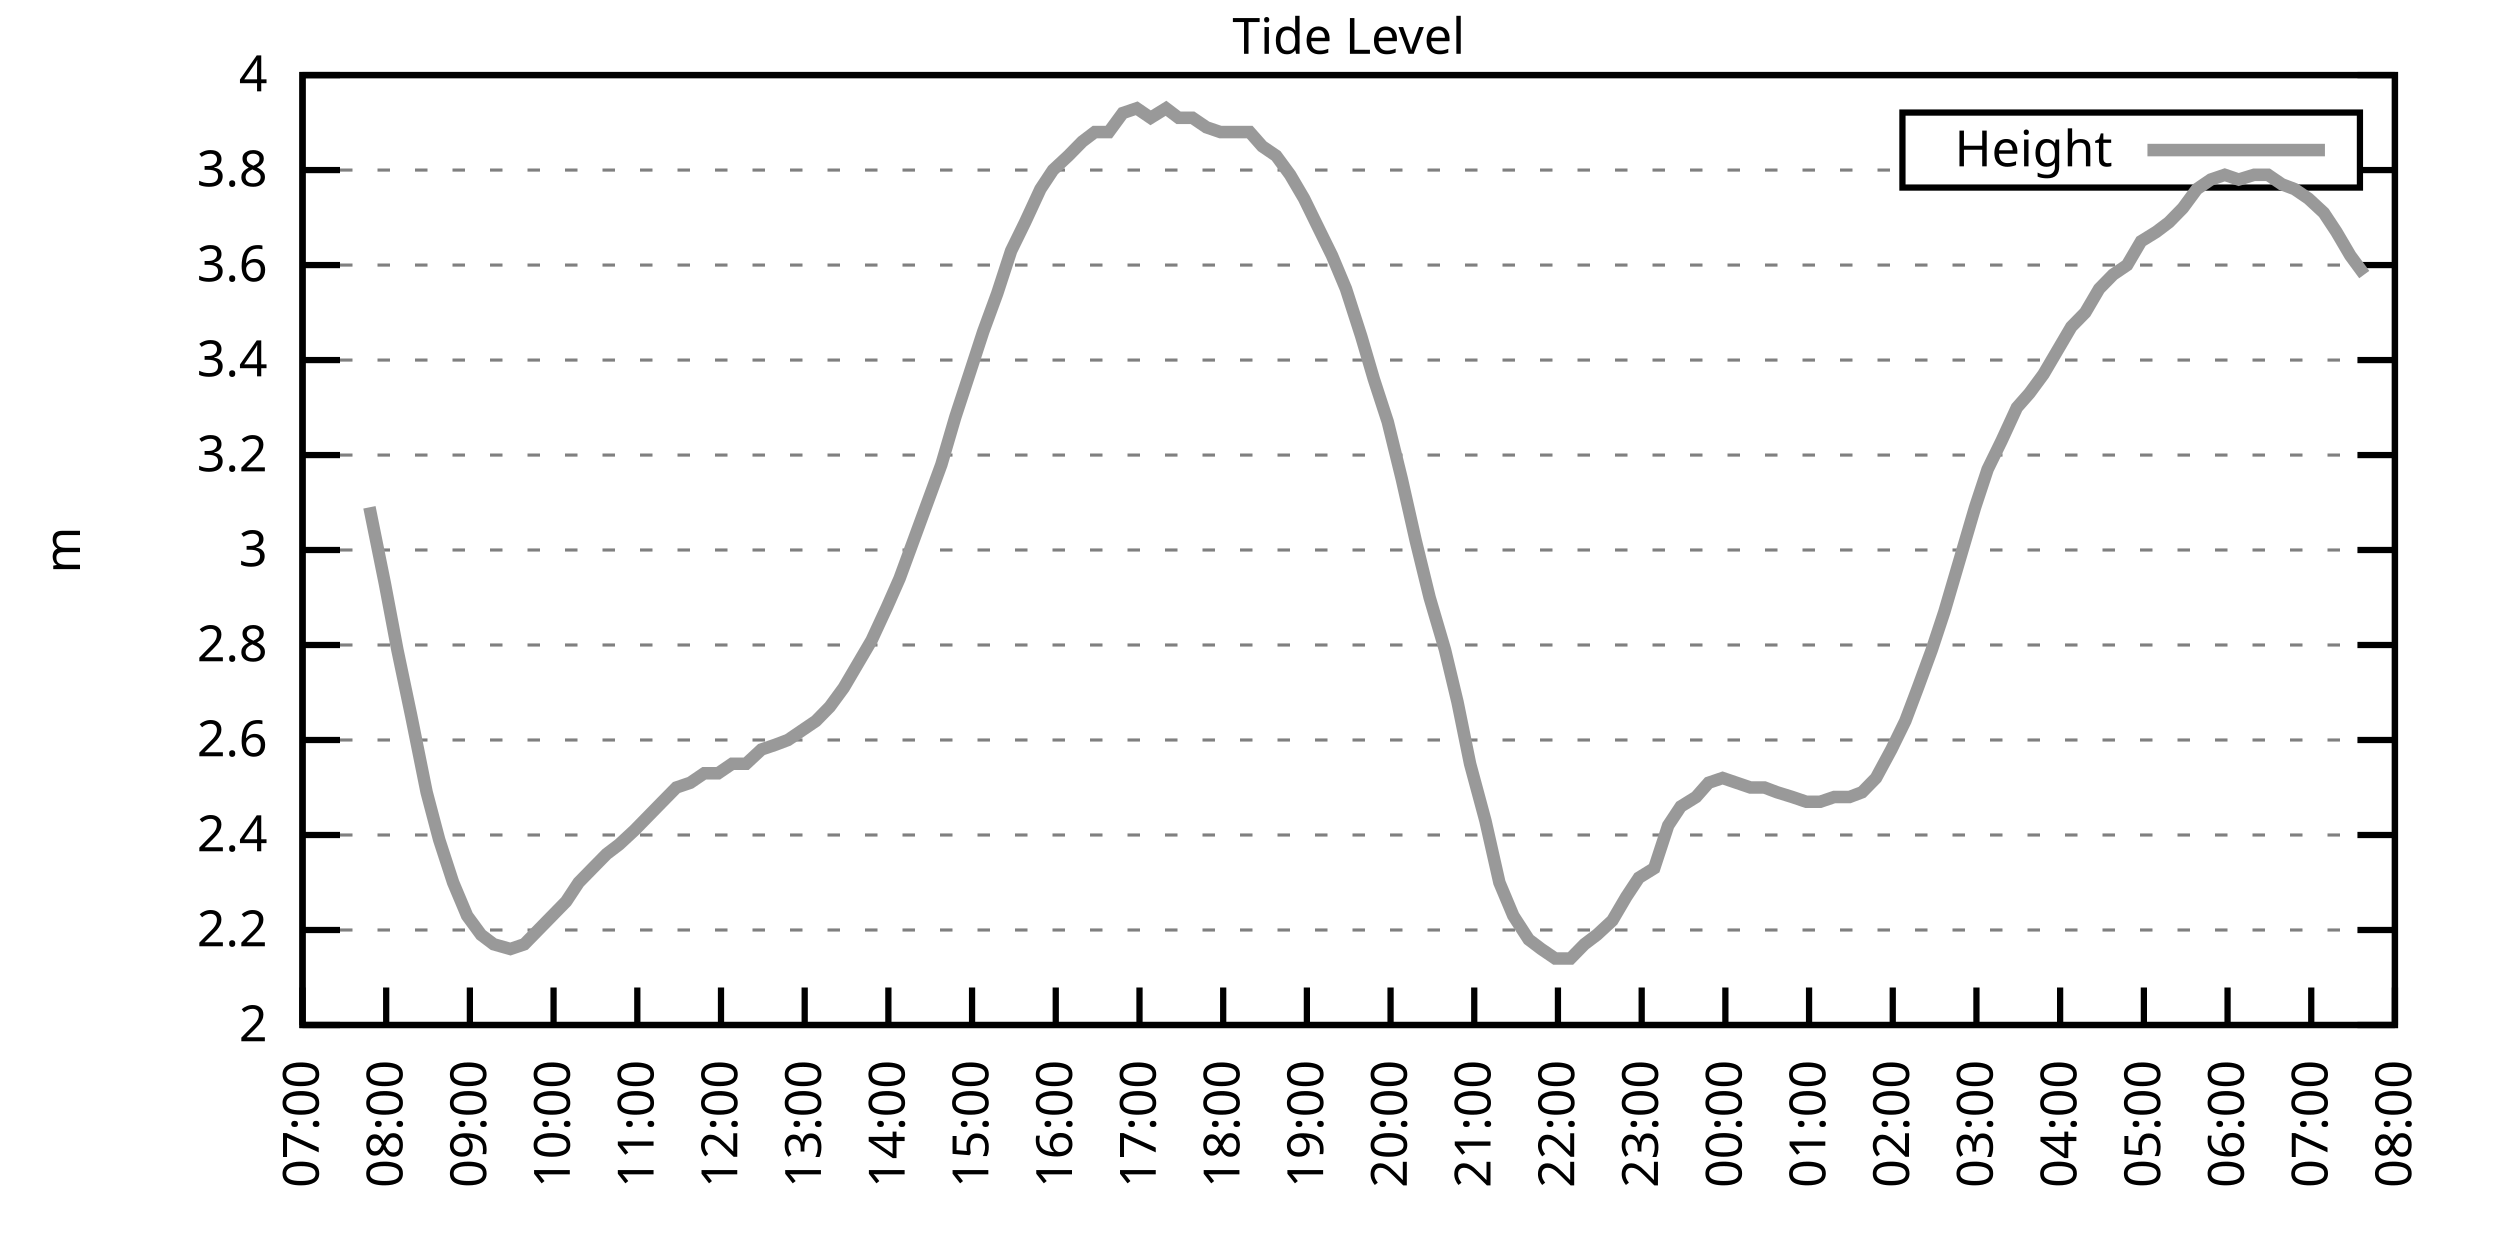
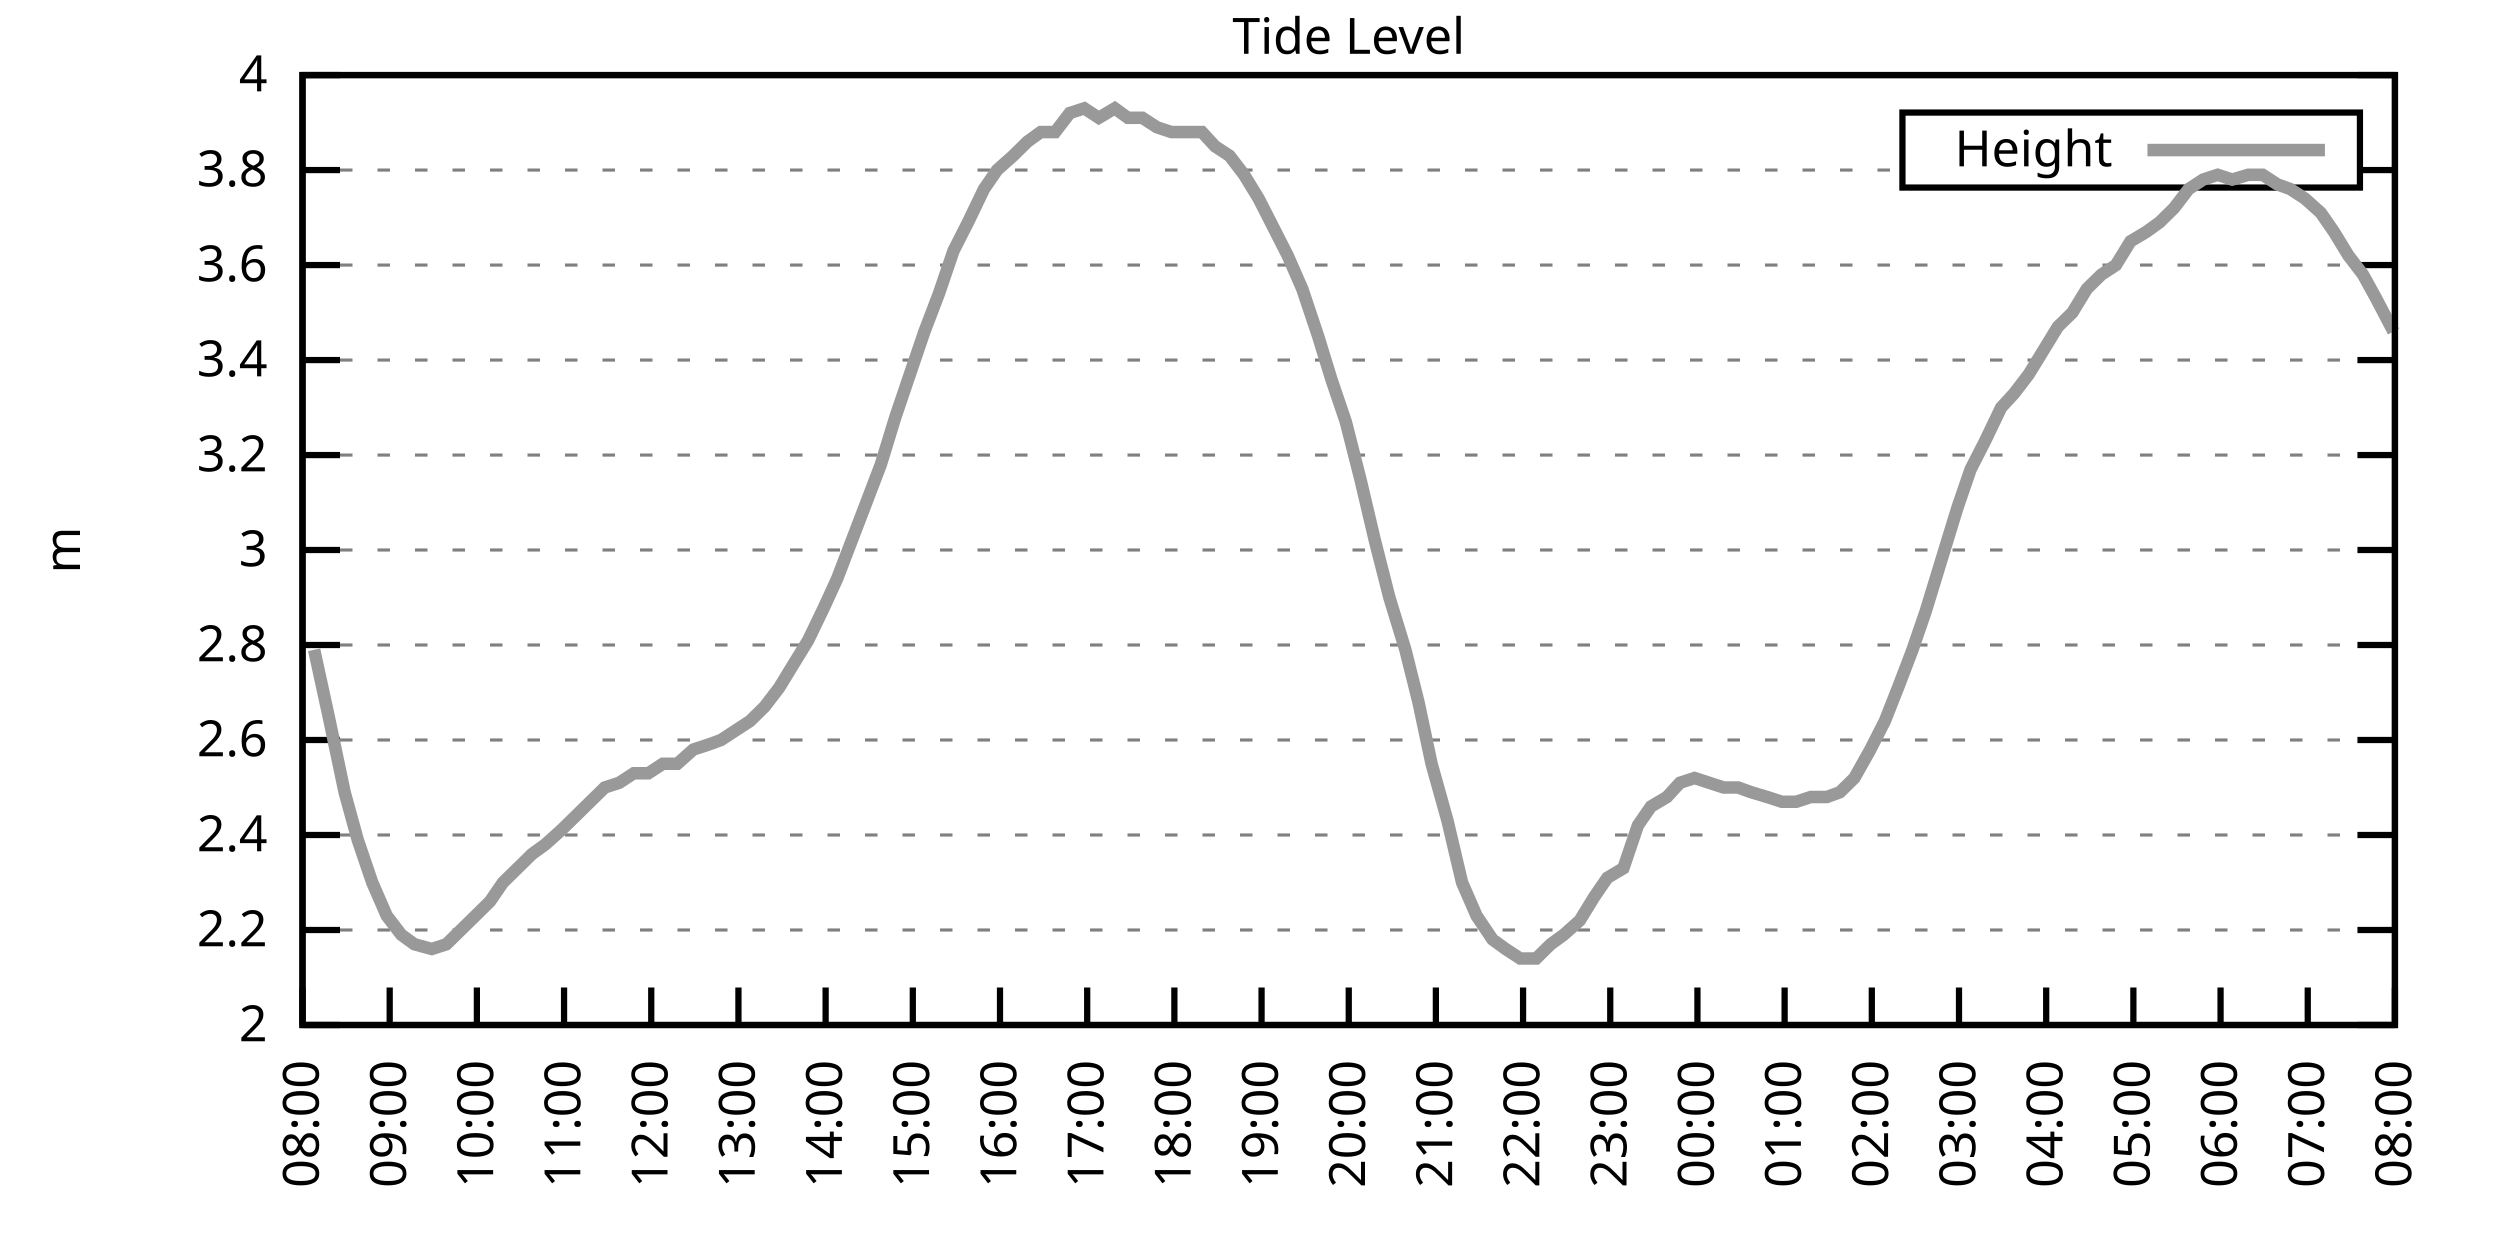
<svg xmlns="http://www.w3.org/2000/svg" xmlns:xlink="http://www.w3.org/1999/xlink" width="400" height="200" viewBox="0 0 400 200">
  <g id="gnuplot_canvas">
    <rect x="0" y="0" width="400" height="200" fill="none" />
    <defs>
      <circle id="gpDot" r="0.5" stroke-width="0.5" stroke="currentColor" />
      <path id="gpPt0" stroke-width="0.333" stroke="currentColor" d="M-1,0 h2 M0,-1 v2" />
      <path id="gpPt1" stroke-width="0.333" stroke="currentColor" d="M-1,-1 L1,1 M1,-1 L-1,1" />
      <path id="gpPt2" stroke-width="0.333" stroke="currentColor" d="M-1,0 L1,0 M0,-1 L0,1 M-1,-1 L1,1 M-1,1 L1,-1" />
      <rect id="gpPt3" stroke-width="0.333" stroke="currentColor" x="-1" y="-1" width="2" height="2" />
      <rect id="gpPt4" stroke-width="0.333" stroke="currentColor" fill="currentColor" x="-1" y="-1" width="2" height="2" />
      <circle id="gpPt5" stroke-width="0.333" stroke="currentColor" cx="0" cy="0" r="1" />
      <use xlink:href="#gpPt5" id="gpPt6" fill="currentColor" stroke="none" />
      <path id="gpPt7" stroke-width="0.333" stroke="currentColor" d="M0,-1.33 L-1.33,0.67 L1.33,0.67 z" />
      <use xlink:href="#gpPt7" id="gpPt8" fill="currentColor" stroke="none" />
      <use xlink:href="#gpPt7" id="gpPt9" stroke="currentColor" transform="rotate(180)" />
      <use xlink:href="#gpPt9" id="gpPt10" fill="currentColor" stroke="none" />
      <use xlink:href="#gpPt3" id="gpPt11" stroke="currentColor" transform="rotate(45)" />
      <use xlink:href="#gpPt11" id="gpPt12" fill="currentColor" stroke="none" />
      <path id="gpPt13" stroke-width="0.333" stroke="currentColor" d="M0,1.330 L1.265,0.411 L0.782,-1.067 L-0.782,-1.076 L-1.265,0.411 z" />
      <use xlink:href="#gpPt13" id="gpPt14" fill="currentColor" stroke="none" />
      <filter id="textbox" filterUnits="objectBoundingBox" x="0" y="0" height="1" width="1">
        <feFlood flood-color="white" flood-opacity="1" result="bgnd" />
        <feComposite in="SourceGraphic" in2="bgnd" operator="atop" />
      </filter>
      <filter id="greybox" filterUnits="objectBoundingBox" x="0" y="0" height="1" width="1">
        <feFlood flood-color="lightgrey" flood-opacity="1" result="grey" />
        <feComposite in="SourceGraphic" in2="grey" operator="atop" />
      </filter>
    </defs>
    <g fill="none" color="white" stroke="currentColor" stroke-width="1.00" stroke-linecap="butt" stroke-linejoin="miter">
</g>
    <g fill="none" color="black" stroke="currentColor" stroke-width="1.00" stroke-linecap="butt" stroke-linejoin="miter">
      <g stroke="none" shape-rendering="crispEdges">
        <polygon fill="rgb(255, 255, 255)" points="48.40,164.00 383.18,164.00 383.18,12.02 48.40,12.02 " />
      </g>
    </g>
    <g fill="none" color="black" stroke="currentColor" stroke-width="1.00" stroke-linecap="butt" stroke-linejoin="miter">
</g>
    <g fill="none" color="black" stroke="black" stroke-width="0.50" stroke-linecap="butt" stroke-linejoin="miter">
</g>
    <g fill="none" color="gray" stroke="currentColor" stroke-width="0.50" stroke-linecap="butt" stroke-linejoin="miter">
      <path stroke="gray" stroke-dasharray="2,4" class="gridline" d="M48.40,164.00 L383.19,164.00  " />
    </g>
    <g fill="none" color="gray" stroke="gray" stroke-width="1.00" stroke-linecap="butt" stroke-linejoin="miter">
</g>
    <g fill="none" color="black" stroke="currentColor" stroke-width="1.00" stroke-linecap="butt" stroke-linejoin="miter">
      <path stroke="black" d="M48.40,164.00 L54.40,164.00 M383.19,164.00 L377.19,164.00  " />
      <g transform="translate(42.80,166.60)" stroke="none" fill="black" font-family="Sans" font-size="8.00" text-anchor="end">
        <text>
          <tspan font-family="Sans"> 2</tspan>
        </text>
      </g>
    </g>
    <g fill="none" color="black" stroke="currentColor" stroke-width="1.00" stroke-linecap="butt" stroke-linejoin="miter">
</g>
    <g fill="none" color="black" stroke="black" stroke-width="0.50" stroke-linecap="butt" stroke-linejoin="miter">
</g>
    <g fill="none" color="gray" stroke="currentColor" stroke-width="0.50" stroke-linecap="butt" stroke-linejoin="miter">
      <path stroke="gray" stroke-dasharray="2,4" class="gridline" d="M48.40,148.80 L383.19,148.80  " />
    </g>
    <g fill="none" color="gray" stroke="gray" stroke-width="1.00" stroke-linecap="butt" stroke-linejoin="miter">
</g>
    <g fill="none" color="black" stroke="currentColor" stroke-width="1.00" stroke-linecap="butt" stroke-linejoin="miter">
      <path stroke="black" d="M48.40,148.80 L54.40,148.80 M383.19,148.80 L377.19,148.80  " />
      <g transform="translate(42.80,151.40)" stroke="none" fill="black" font-family="Sans" font-size="8.00" text-anchor="end">
        <text>
          <tspan font-family="Sans"> 2.2</tspan>
        </text>
      </g>
    </g>
    <g fill="none" color="black" stroke="currentColor" stroke-width="1.00" stroke-linecap="butt" stroke-linejoin="miter">
</g>
    <g fill="none" color="black" stroke="black" stroke-width="0.50" stroke-linecap="butt" stroke-linejoin="miter">
</g>
    <g fill="none" color="gray" stroke="currentColor" stroke-width="0.50" stroke-linecap="butt" stroke-linejoin="miter">
      <path stroke="gray" stroke-dasharray="2,4" class="gridline" d="M48.40,133.60 L383.19,133.60  " />
    </g>
    <g fill="none" color="gray" stroke="gray" stroke-width="1.00" stroke-linecap="butt" stroke-linejoin="miter">
</g>
    <g fill="none" color="black" stroke="currentColor" stroke-width="1.00" stroke-linecap="butt" stroke-linejoin="miter">
      <path stroke="black" d="M48.40,133.60 L54.40,133.60 M383.19,133.60 L377.19,133.60  " />
      <g transform="translate(42.80,136.20)" stroke="none" fill="black" font-family="Sans" font-size="8.00" text-anchor="end">
        <text>
          <tspan font-family="Sans"> 2.4</tspan>
        </text>
      </g>
    </g>
    <g fill="none" color="black" stroke="currentColor" stroke-width="1.00" stroke-linecap="butt" stroke-linejoin="miter">
</g>
    <g fill="none" color="black" stroke="black" stroke-width="0.50" stroke-linecap="butt" stroke-linejoin="miter">
</g>
    <g fill="none" color="gray" stroke="currentColor" stroke-width="0.50" stroke-linecap="butt" stroke-linejoin="miter">
      <path stroke="gray" stroke-dasharray="2,4" class="gridline" d="M48.40,118.40 L383.19,118.40  " />
    </g>
    <g fill="none" color="gray" stroke="gray" stroke-width="1.00" stroke-linecap="butt" stroke-linejoin="miter">
</g>
    <g fill="none" color="black" stroke="currentColor" stroke-width="1.00" stroke-linecap="butt" stroke-linejoin="miter">
      <path stroke="black" d="M48.40,118.40 L54.40,118.40 M383.19,118.40 L377.19,118.40  " />
      <g transform="translate(42.80,121.00)" stroke="none" fill="black" font-family="Sans" font-size="8.00" text-anchor="end">
        <text>
          <tspan font-family="Sans"> 2.6</tspan>
        </text>
      </g>
    </g>
    <g fill="none" color="black" stroke="currentColor" stroke-width="1.00" stroke-linecap="butt" stroke-linejoin="miter">
</g>
    <g fill="none" color="black" stroke="black" stroke-width="0.50" stroke-linecap="butt" stroke-linejoin="miter">
</g>
    <g fill="none" color="gray" stroke="currentColor" stroke-width="0.50" stroke-linecap="butt" stroke-linejoin="miter">
      <path stroke="gray" stroke-dasharray="2,4" class="gridline" d="M48.40,103.20 L383.19,103.20  " />
    </g>
    <g fill="none" color="gray" stroke="gray" stroke-width="1.00" stroke-linecap="butt" stroke-linejoin="miter">
</g>
    <g fill="none" color="black" stroke="currentColor" stroke-width="1.00" stroke-linecap="butt" stroke-linejoin="miter">
      <path stroke="black" d="M48.40,103.20 L54.40,103.20 M383.19,103.20 L377.19,103.20  " />
      <g transform="translate(42.80,105.80)" stroke="none" fill="black" font-family="Sans" font-size="8.00" text-anchor="end">
        <text>
          <tspan font-family="Sans"> 2.8</tspan>
        </text>
      </g>
    </g>
    <g fill="none" color="black" stroke="currentColor" stroke-width="1.00" stroke-linecap="butt" stroke-linejoin="miter">
</g>
    <g fill="none" color="black" stroke="black" stroke-width="0.50" stroke-linecap="butt" stroke-linejoin="miter">
</g>
    <g fill="none" color="gray" stroke="currentColor" stroke-width="0.50" stroke-linecap="butt" stroke-linejoin="miter">
      <path stroke="gray" stroke-dasharray="2,4" class="gridline" d="M48.40,88.00 L383.19,88.00  " />
    </g>
    <g fill="none" color="gray" stroke="gray" stroke-width="1.00" stroke-linecap="butt" stroke-linejoin="miter">
</g>
    <g fill="none" color="black" stroke="currentColor" stroke-width="1.00" stroke-linecap="butt" stroke-linejoin="miter">
      <path stroke="black" d="M48.40,88.00 L54.40,88.00 M383.19,88.00 L377.19,88.00  " />
      <g transform="translate(42.80,90.60)" stroke="none" fill="black" font-family="Sans" font-size="8.00" text-anchor="end">
        <text>
          <tspan font-family="Sans"> 3</tspan>
        </text>
      </g>
    </g>
    <g fill="none" color="black" stroke="currentColor" stroke-width="1.00" stroke-linecap="butt" stroke-linejoin="miter">
</g>
    <g fill="none" color="black" stroke="black" stroke-width="0.50" stroke-linecap="butt" stroke-linejoin="miter">
</g>
    <g fill="none" color="gray" stroke="currentColor" stroke-width="0.50" stroke-linecap="butt" stroke-linejoin="miter">
      <path stroke="gray" stroke-dasharray="2,4" class="gridline" d="M48.40,72.81 L383.19,72.81  " />
    </g>
    <g fill="none" color="gray" stroke="gray" stroke-width="1.00" stroke-linecap="butt" stroke-linejoin="miter">
</g>
    <g fill="none" color="black" stroke="currentColor" stroke-width="1.00" stroke-linecap="butt" stroke-linejoin="miter">
      <path stroke="black" d="M48.40,72.81 L54.40,72.81 M383.19,72.81 L377.19,72.81  " />
      <g transform="translate(42.80,75.41)" stroke="none" fill="black" font-family="Sans" font-size="8.00" text-anchor="end">
        <text>
          <tspan font-family="Sans"> 3.2</tspan>
        </text>
      </g>
    </g>
    <g fill="none" color="black" stroke="currentColor" stroke-width="1.00" stroke-linecap="butt" stroke-linejoin="miter">
</g>
    <g fill="none" color="black" stroke="black" stroke-width="0.50" stroke-linecap="butt" stroke-linejoin="miter">
</g>
    <g fill="none" color="gray" stroke="currentColor" stroke-width="0.50" stroke-linecap="butt" stroke-linejoin="miter">
      <path stroke="gray" stroke-dasharray="2,4" class="gridline" d="M48.40,57.61 L383.19,57.61  " />
    </g>
    <g fill="none" color="gray" stroke="gray" stroke-width="1.00" stroke-linecap="butt" stroke-linejoin="miter">
</g>
    <g fill="none" color="black" stroke="currentColor" stroke-width="1.00" stroke-linecap="butt" stroke-linejoin="miter">
      <path stroke="black" d="M48.40,57.61 L54.40,57.61 M383.19,57.61 L377.19,57.61  " />
      <g transform="translate(42.80,60.21)" stroke="none" fill="black" font-family="Sans" font-size="8.00" text-anchor="end">
        <text>
          <tspan font-family="Sans"> 3.4</tspan>
        </text>
      </g>
    </g>
    <g fill="none" color="black" stroke="currentColor" stroke-width="1.00" stroke-linecap="butt" stroke-linejoin="miter">
</g>
    <g fill="none" color="black" stroke="black" stroke-width="0.50" stroke-linecap="butt" stroke-linejoin="miter">
</g>
    <g fill="none" color="gray" stroke="currentColor" stroke-width="0.50" stroke-linecap="butt" stroke-linejoin="miter">
      <path stroke="gray" stroke-dasharray="2,4" class="gridline" d="M48.40,42.41 L383.19,42.41  " />
    </g>
    <g fill="none" color="gray" stroke="gray" stroke-width="1.00" stroke-linecap="butt" stroke-linejoin="miter">
</g>
    <g fill="none" color="black" stroke="currentColor" stroke-width="1.00" stroke-linecap="butt" stroke-linejoin="miter">
      <path stroke="black" d="M48.40,42.41 L54.40,42.41 M383.19,42.41 L377.19,42.41  " />
      <g transform="translate(42.80,45.01)" stroke="none" fill="black" font-family="Sans" font-size="8.00" text-anchor="end">
        <text>
          <tspan font-family="Sans"> 3.6</tspan>
        </text>
      </g>
    </g>
    <g fill="none" color="black" stroke="currentColor" stroke-width="1.00" stroke-linecap="butt" stroke-linejoin="miter">
</g>
    <g fill="none" color="black" stroke="black" stroke-width="0.50" stroke-linecap="butt" stroke-linejoin="miter">
</g>
    <g fill="none" color="gray" stroke="currentColor" stroke-width="0.50" stroke-linecap="butt" stroke-linejoin="miter">
      <path stroke="gray" stroke-dasharray="2,4" class="gridline" d="M48.40,27.21 L304.39,27.21 M377.59,27.21 L383.19,27.21  " />
    </g>
    <g fill="none" color="gray" stroke="gray" stroke-width="1.00" stroke-linecap="butt" stroke-linejoin="miter">
</g>
    <g fill="none" color="black" stroke="currentColor" stroke-width="1.00" stroke-linecap="butt" stroke-linejoin="miter">
      <path stroke="black" d="M48.40,27.21 L54.40,27.21 M383.19,27.21 L377.19,27.21  " />
      <g transform="translate(42.80,29.81)" stroke="none" fill="black" font-family="Sans" font-size="8.00" text-anchor="end">
        <text>
          <tspan font-family="Sans"> 3.8</tspan>
        </text>
      </g>
    </g>
    <g fill="none" color="black" stroke="currentColor" stroke-width="1.00" stroke-linecap="butt" stroke-linejoin="miter">
</g>
    <g fill="none" color="black" stroke="black" stroke-width="0.50" stroke-linecap="butt" stroke-linejoin="miter">
</g>
    <g fill="none" color="gray" stroke="currentColor" stroke-width="0.50" stroke-linecap="butt" stroke-linejoin="miter">
      <path stroke="gray" stroke-dasharray="2,4" class="gridline" d="M48.40,12.01 L383.19,12.01  " />
    </g>
    <g fill="none" color="gray" stroke="gray" stroke-width="1.00" stroke-linecap="butt" stroke-linejoin="miter">
</g>
    <g fill="none" color="black" stroke="currentColor" stroke-width="1.00" stroke-linecap="butt" stroke-linejoin="miter">
      <path stroke="black" d="M48.40,12.01 L54.40,12.01 M383.19,12.01 L377.19,12.01  " />
      <g transform="translate(42.80,14.61)" stroke="none" fill="black" font-family="Sans" font-size="8.00" text-anchor="end">
        <text>
          <tspan font-family="Sans"> 4</tspan>
        </text>
      </g>
    </g>
    <g fill="none" color="black" stroke="currentColor" stroke-width="1.00" stroke-linecap="butt" stroke-linejoin="miter">
      <path stroke="black" d="M48.40,164.00 L48.40,158.00  " />
      <g transform="translate(51.00,169.60) rotate(270.00)" stroke="none" fill="black" font-family="Sans" font-size="8.00" text-anchor="end">
        <text>
-           <tspan font-family="Sans">07:00</tspan>
-         </text>
-       </g>
-     </g>
-     <g fill="none" color="black" stroke="currentColor" stroke-width="1.00" stroke-linecap="butt" stroke-linejoin="miter">
-       <path stroke="black" d="M61.79,164.00 L61.79,158.00  " />
-       <g transform="translate(64.39,169.60) rotate(270.00)" stroke="none" fill="black" font-family="Sans" font-size="8.00" text-anchor="end">
-         <text>
          <tspan font-family="Sans">08:00</tspan>
        </text>
      </g>
    </g>
    <g fill="none" color="black" stroke="currentColor" stroke-width="1.00" stroke-linecap="butt" stroke-linejoin="miter">
-       <path stroke="black" d="M75.18,164.00 L75.18,158.00  " />
-       <g transform="translate(77.78,169.60) rotate(270.00)" stroke="none" fill="black" font-family="Sans" font-size="8.00" text-anchor="end">
+       <path stroke="black" d="M62.35,164.00 L62.35,158.00  " />
+       <g transform="translate(64.95,169.60) rotate(270.00)" stroke="none" fill="black" font-family="Sans" font-size="8.00" text-anchor="end">
        <text>
          <tspan font-family="Sans">09:00</tspan>
        </text>
      </g>
    </g>
    <g fill="none" color="black" stroke="currentColor" stroke-width="1.00" stroke-linecap="butt" stroke-linejoin="miter">
-       <path stroke="black" d="M88.57,164.00 L88.57,158.00  " />
-       <g transform="translate(91.17,169.60) rotate(270.00)" stroke="none" fill="black" font-family="Sans" font-size="8.00" text-anchor="end">
+       <path stroke="black" d="M76.30,164.00 L76.30,158.00  " />
+       <g transform="translate(78.90,169.60) rotate(270.00)" stroke="none" fill="black" font-family="Sans" font-size="8.00" text-anchor="end">
        <text>
          <tspan font-family="Sans">10:00</tspan>
        </text>
      </g>
    </g>
    <g fill="none" color="black" stroke="currentColor" stroke-width="1.00" stroke-linecap="butt" stroke-linejoin="miter">
-       <path stroke="black" d="M101.97,164.00 L101.97,158.00  " />
-       <g transform="translate(104.57,169.60) rotate(270.00)" stroke="none" fill="black" font-family="Sans" font-size="8.00" text-anchor="end">
+       <path stroke="black" d="M90.25,164.00 L90.25,158.00  " />
+       <g transform="translate(92.85,169.60) rotate(270.00)" stroke="none" fill="black" font-family="Sans" font-size="8.00" text-anchor="end">
        <text>
          <tspan font-family="Sans">11:00</tspan>
        </text>
      </g>
    </g>
    <g fill="none" color="black" stroke="currentColor" stroke-width="1.00" stroke-linecap="butt" stroke-linejoin="miter">
-       <path stroke="black" d="M115.36,164.00 L115.36,158.00  " />
-       <g transform="translate(117.96,169.60) rotate(270.00)" stroke="none" fill="black" font-family="Sans" font-size="8.00" text-anchor="end">
+       <path stroke="black" d="M104.20,164.00 L104.20,158.00  " />
+       <g transform="translate(106.80,169.60) rotate(270.00)" stroke="none" fill="black" font-family="Sans" font-size="8.00" text-anchor="end">
        <text>
          <tspan font-family="Sans">12:00</tspan>
        </text>
      </g>
    </g>
    <g fill="none" color="black" stroke="currentColor" stroke-width="1.00" stroke-linecap="butt" stroke-linejoin="miter">
-       <path stroke="black" d="M128.75,164.00 L128.75,158.00  " />
-       <g transform="translate(131.35,169.60) rotate(270.00)" stroke="none" fill="black" font-family="Sans" font-size="8.00" text-anchor="end">
+       <path stroke="black" d="M118.15,164.00 L118.15,158.00  " />
+       <g transform="translate(120.75,169.60) rotate(270.00)" stroke="none" fill="black" font-family="Sans" font-size="8.00" text-anchor="end">
        <text>
          <tspan font-family="Sans">13:00</tspan>
        </text>
      </g>
    </g>
    <g fill="none" color="black" stroke="currentColor" stroke-width="1.00" stroke-linecap="butt" stroke-linejoin="miter">
-       <path stroke="black" d="M142.14,164.00 L142.14,158.00  " />
-       <g transform="translate(144.74,169.60) rotate(270.00)" stroke="none" fill="black" font-family="Sans" font-size="8.00" text-anchor="end">
+       <path stroke="black" d="M132.10,164.00 L132.10,158.00  " />
+       <g transform="translate(134.70,169.60) rotate(270.00)" stroke="none" fill="black" font-family="Sans" font-size="8.00" text-anchor="end">
        <text>
          <tspan font-family="Sans">14:00</tspan>
        </text>
      </g>
    </g>
    <g fill="none" color="black" stroke="currentColor" stroke-width="1.00" stroke-linecap="butt" stroke-linejoin="miter">
-       <path stroke="black" d="M155.53,164.00 L155.53,158.00  " />
-       <g transform="translate(158.13,169.60) rotate(270.00)" stroke="none" fill="black" font-family="Sans" font-size="8.00" text-anchor="end">
+       <path stroke="black" d="M146.05,164.00 L146.05,158.00  " />
+       <g transform="translate(148.65,169.60) rotate(270.00)" stroke="none" fill="black" font-family="Sans" font-size="8.00" text-anchor="end">
        <text>
          <tspan font-family="Sans">15:00</tspan>
        </text>
      </g>
    </g>
    <g fill="none" color="black" stroke="currentColor" stroke-width="1.00" stroke-linecap="butt" stroke-linejoin="miter">
-       <path stroke="black" d="M168.92,164.00 L168.92,158.00  " />
-       <g transform="translate(171.52,169.60) rotate(270.00)" stroke="none" fill="black" font-family="Sans" font-size="8.00" text-anchor="end">
+       <path stroke="black" d="M160.00,164.00 L160.00,158.00  " />
+       <g transform="translate(162.60,169.60) rotate(270.00)" stroke="none" fill="black" font-family="Sans" font-size="8.00" text-anchor="end">
        <text>
          <tspan font-family="Sans">16:00</tspan>
        </text>
      </g>
    </g>
    <g fill="none" color="black" stroke="currentColor" stroke-width="1.00" stroke-linecap="butt" stroke-linejoin="miter">
-       <path stroke="black" d="M182.32,164.00 L182.32,158.00  " />
-       <g transform="translate(184.92,169.60) rotate(270.00)" stroke="none" fill="black" font-family="Sans" font-size="8.00" text-anchor="end">
+       <path stroke="black" d="M173.95,164.00 L173.95,158.00  " />
+       <g transform="translate(176.55,169.60) rotate(270.00)" stroke="none" fill="black" font-family="Sans" font-size="8.00" text-anchor="end">
        <text>
          <tspan font-family="Sans">17:00</tspan>
        </text>
      </g>
    </g>
    <g fill="none" color="black" stroke="currentColor" stroke-width="1.00" stroke-linecap="butt" stroke-linejoin="miter">
-       <path stroke="black" d="M195.71,164.00 L195.71,158.00  " />
-       <g transform="translate(198.31,169.60) rotate(270.00)" stroke="none" fill="black" font-family="Sans" font-size="8.00" text-anchor="end">
+       <path stroke="black" d="M187.90,164.00 L187.90,158.00  " />
+       <g transform="translate(190.50,169.60) rotate(270.00)" stroke="none" fill="black" font-family="Sans" font-size="8.00" text-anchor="end">
        <text>
          <tspan font-family="Sans">18:00</tspan>
        </text>
      </g>
    </g>
    <g fill="none" color="black" stroke="currentColor" stroke-width="1.00" stroke-linecap="butt" stroke-linejoin="miter">
-       <path stroke="black" d="M209.10,164.00 L209.10,158.00  " />
-       <g transform="translate(211.70,169.60) rotate(270.00)" stroke="none" fill="black" font-family="Sans" font-size="8.00" text-anchor="end">
+       <path stroke="black" d="M201.85,164.00 L201.85,158.00  " />
+       <g transform="translate(204.45,169.60) rotate(270.00)" stroke="none" fill="black" font-family="Sans" font-size="8.00" text-anchor="end">
        <text>
          <tspan font-family="Sans">19:00</tspan>
        </text>
      </g>
    </g>
    <g fill="none" color="black" stroke="currentColor" stroke-width="1.00" stroke-linecap="butt" stroke-linejoin="miter">
-       <path stroke="black" d="M222.49,164.00 L222.49,158.00  " />
-       <g transform="translate(225.09,169.60) rotate(270.00)" stroke="none" fill="black" font-family="Sans" font-size="8.00" text-anchor="end">
+       <path stroke="black" d="M215.80,164.00 L215.80,158.00  " />
+       <g transform="translate(218.40,169.60) rotate(270.00)" stroke="none" fill="black" font-family="Sans" font-size="8.00" text-anchor="end">
        <text>
          <tspan font-family="Sans">20:00</tspan>
        </text>
      </g>
    </g>
    <g fill="none" color="black" stroke="currentColor" stroke-width="1.00" stroke-linecap="butt" stroke-linejoin="miter">
-       <path stroke="black" d="M235.88,164.00 L235.88,158.00  " />
-       <g transform="translate(238.48,169.60) rotate(270.00)" stroke="none" fill="black" font-family="Sans" font-size="8.00" text-anchor="end">
+       <path stroke="black" d="M229.74,164.00 L229.74,158.00  " />
+       <g transform="translate(232.34,169.60) rotate(270.00)" stroke="none" fill="black" font-family="Sans" font-size="8.00" text-anchor="end">
        <text>
          <tspan font-family="Sans">21:00</tspan>
        </text>
      </g>
    </g>
    <g fill="none" color="black" stroke="currentColor" stroke-width="1.00" stroke-linecap="butt" stroke-linejoin="miter">
-       <path stroke="black" d="M249.27,164.00 L249.27,158.00  " />
-       <g transform="translate(251.87,169.60) rotate(270.00)" stroke="none" fill="black" font-family="Sans" font-size="8.00" text-anchor="end">
+       <path stroke="black" d="M243.69,164.00 L243.69,158.00  " />
+       <g transform="translate(246.29,169.60) rotate(270.00)" stroke="none" fill="black" font-family="Sans" font-size="8.00" text-anchor="end">
        <text>
          <tspan font-family="Sans">22:00</tspan>
        </text>
      </g>
    </g>
    <g fill="none" color="black" stroke="currentColor" stroke-width="1.00" stroke-linecap="butt" stroke-linejoin="miter">
-       <path stroke="black" d="M262.67,164.00 L262.67,158.00  " />
-       <g transform="translate(265.27,169.60) rotate(270.00)" stroke="none" fill="black" font-family="Sans" font-size="8.00" text-anchor="end">
+       <path stroke="black" d="M257.64,164.00 L257.64,158.00  " />
+       <g transform="translate(260.24,169.60) rotate(270.00)" stroke="none" fill="black" font-family="Sans" font-size="8.00" text-anchor="end">
        <text>
          <tspan font-family="Sans">23:00</tspan>
        </text>
      </g>
    </g>
    <g fill="none" color="black" stroke="currentColor" stroke-width="1.00" stroke-linecap="butt" stroke-linejoin="miter">
-       <path stroke="black" d="M276.06,164.00 L276.06,158.00  " />
-       <g transform="translate(278.66,169.60) rotate(270.00)" stroke="none" fill="black" font-family="Sans" font-size="8.00" text-anchor="end">
+       <path stroke="black" d="M271.59,164.00 L271.59,158.00  " />
+       <g transform="translate(274.19,169.60) rotate(270.00)" stroke="none" fill="black" font-family="Sans" font-size="8.00" text-anchor="end">
        <text>
          <tspan font-family="Sans">00:00</tspan>
        </text>
      </g>
    </g>
    <g fill="none" color="black" stroke="currentColor" stroke-width="1.00" stroke-linecap="butt" stroke-linejoin="miter">
-       <path stroke="black" d="M289.45,164.00 L289.45,158.00  " />
-       <g transform="translate(292.05,169.60) rotate(270.00)" stroke="none" fill="black" font-family="Sans" font-size="8.00" text-anchor="end">
+       <path stroke="black" d="M285.54,164.00 L285.54,158.00  " />
+       <g transform="translate(288.14,169.60) rotate(270.00)" stroke="none" fill="black" font-family="Sans" font-size="8.00" text-anchor="end">
        <text>
          <tspan font-family="Sans">01:00</tspan>
        </text>
      </g>
    </g>
    <g fill="none" color="black" stroke="currentColor" stroke-width="1.00" stroke-linecap="butt" stroke-linejoin="miter">
-       <path stroke="black" d="M302.84,164.00 L302.84,158.00  " />
-       <g transform="translate(305.44,169.60) rotate(270.00)" stroke="none" fill="black" font-family="Sans" font-size="8.00" text-anchor="end">
+       <path stroke="black" d="M299.49,164.00 L299.49,158.00  " />
+       <g transform="translate(302.09,169.60) rotate(270.00)" stroke="none" fill="black" font-family="Sans" font-size="8.00" text-anchor="end">
        <text>
          <tspan font-family="Sans">02:00</tspan>
        </text>
      </g>
    </g>
    <g fill="none" color="black" stroke="currentColor" stroke-width="1.00" stroke-linecap="butt" stroke-linejoin="miter">
-       <path stroke="black" d="M316.23,164.00 L316.23,158.00  " />
-       <g transform="translate(318.83,169.60) rotate(270.00)" stroke="none" fill="black" font-family="Sans" font-size="8.00" text-anchor="end">
+       <path stroke="black" d="M313.44,164.00 L313.44,158.00  " />
+       <g transform="translate(316.04,169.60) rotate(270.00)" stroke="none" fill="black" font-family="Sans" font-size="8.00" text-anchor="end">
        <text>
          <tspan font-family="Sans">03:00</tspan>
        </text>
      </g>
    </g>
    <g fill="none" color="black" stroke="currentColor" stroke-width="1.00" stroke-linecap="butt" stroke-linejoin="miter">
-       <path stroke="black" d="M329.62,164.00 L329.62,158.00  " />
-       <g transform="translate(332.22,169.60) rotate(270.00)" stroke="none" fill="black" font-family="Sans" font-size="8.00" text-anchor="end">
+       <path stroke="black" d="M327.39,164.00 L327.39,158.00  " />
+       <g transform="translate(329.99,169.60) rotate(270.00)" stroke="none" fill="black" font-family="Sans" font-size="8.00" text-anchor="end">
        <text>
          <tspan font-family="Sans">04:00</tspan>
        </text>
      </g>
    </g>
    <g fill="none" color="black" stroke="currentColor" stroke-width="1.00" stroke-linecap="butt" stroke-linejoin="miter">
-       <path stroke="black" d="M343.02,164.00 L343.02,158.00  " />
-       <g transform="translate(345.62,169.60) rotate(270.00)" stroke="none" fill="black" font-family="Sans" font-size="8.00" text-anchor="end">
+       <path stroke="black" d="M341.34,164.00 L341.34,158.00  " />
+       <g transform="translate(343.94,169.60) rotate(270.00)" stroke="none" fill="black" font-family="Sans" font-size="8.00" text-anchor="end">
        <text>
          <tspan font-family="Sans">05:00</tspan>
        </text>
      </g>
    </g>
    <g fill="none" color="black" stroke="currentColor" stroke-width="1.00" stroke-linecap="butt" stroke-linejoin="miter">
-       <path stroke="black" d="M356.41,164.00 L356.41,158.00  " />
-       <g transform="translate(359.01,169.60) rotate(270.00)" stroke="none" fill="black" font-family="Sans" font-size="8.00" text-anchor="end">
+       <path stroke="black" d="M355.29,164.00 L355.29,158.00  " />
+       <g transform="translate(357.89,169.60) rotate(270.00)" stroke="none" fill="black" font-family="Sans" font-size="8.00" text-anchor="end">
        <text>
          <tspan font-family="Sans">06:00</tspan>
        </text>
      </g>
    </g>
    <g fill="none" color="black" stroke="currentColor" stroke-width="1.00" stroke-linecap="butt" stroke-linejoin="miter">
-       <path stroke="black" d="M369.80,164.00 L369.80,158.00  " />
-       <g transform="translate(372.40,169.60) rotate(270.00)" stroke="none" fill="black" font-family="Sans" font-size="8.00" text-anchor="end">
+       <path stroke="black" d="M369.24,164.00 L369.24,158.00  " />
+       <g transform="translate(371.84,169.60) rotate(270.00)" stroke="none" fill="black" font-family="Sans" font-size="8.00" text-anchor="end">
        <text>
          <tspan font-family="Sans">07:00</tspan>
        </text>
      </g>
    </g>
    <g fill="none" color="black" stroke="currentColor" stroke-width="1.00" stroke-linecap="butt" stroke-linejoin="miter">
      <path stroke="black" d="M383.19,164.00 L383.19,158.00  " />
      <g transform="translate(385.79,169.60) rotate(270.00)" stroke="none" fill="black" font-family="Sans" font-size="8.00" text-anchor="end">
        <text>
          <tspan font-family="Sans">08:00</tspan>
        </text>
      </g>
    </g>
    <g fill="none" color="black" stroke="currentColor" stroke-width="1.00" stroke-linecap="butt" stroke-linejoin="miter">
</g>
    <g fill="none" color="black" stroke="currentColor" stroke-width="1.00" stroke-linecap="butt" stroke-linejoin="miter">
      <path stroke="black" d="M48.40,12.01 L48.40,164.00 L383.19,164.00 L383.19,12.01 L48.40,12.01 Z  " />
    </g>
    <g fill="none" color="black" stroke="currentColor" stroke-width="1.00" stroke-linecap="butt" stroke-linejoin="miter">
</g>
    <g fill="none" color="black" stroke="currentColor" stroke-width="1.00" stroke-linecap="butt" stroke-linejoin="miter">
      <path stroke="black" d="M304.39,30.01 L304.39,18.01 L377.59,18.01 L377.59,30.01 L304.39,30.01 Z  " />
    </g>
    <g id="Tide_level_plot_1">
      <g fill="none" color="white" stroke="black" stroke-width="2.00" stroke-linecap="butt" stroke-linejoin="miter">
</g>
      <g fill="none" color="black" stroke="currentColor" stroke-width="2.00" stroke-linecap="butt" stroke-linejoin="miter">
        <g transform="translate(337.99,26.61)" stroke="none" fill="black" font-family="Sans" font-size="8.00" text-anchor="end">
          <text>
            <tspan font-family="Sans">Height</tspan>
          </text>
        </g>
      </g>
      <g fill="none" color="black" stroke="currentColor" stroke-width="2.00" stroke-linecap="butt" stroke-linejoin="miter">
-         <path stroke="rgb(153, 153, 153)" d="M343.59,24.01 L371.99,24.01 M59.11,81.17 L61.57,93.32 L63.58,103.96 L65.81,114.60 L68.26,126.76 L70.27,134.36   L72.50,141.20 L74.74,146.52 L76.97,149.56 L78.98,151.08 L81.66,151.84 L83.89,151.08 L86.12,148.80 L88.35,146.52   L90.58,144.24 L92.59,141.20 L94.82,138.92 L97.06,136.64 L99.06,135.12 L101.52,132.84 L103.75,130.56 L105.98,128.28   L108.22,126.00 L110.45,125.24 L112.68,123.72 L114.91,123.72 L117.14,122.20 L119.38,122.20 L121.83,119.92 L124.06,119.16   L126.07,118.40 L128.30,116.88 L130.54,115.36 L132.77,113.08 L135.00,110.04 L137.23,106.24 L139.46,102.44 L141.92,97.12   L143.93,92.56 L146.16,86.49 L148.39,80.41 L150.62,74.33 L152.85,66.73 L155.09,59.89 L157.32,53.05 L159.55,46.97   L161.78,40.13 L164.01,35.57 L166.47,30.25 L168.48,27.21 L170.93,24.93 L173.17,22.65 L175.17,21.13 L177.41,21.13   L179.64,18.09 L181.87,17.33 L184.10,18.85 L186.56,17.33 L188.57,18.85 L190.80,18.85 L193.03,20.37 L195.26,21.13   L197.49,21.13 L199.95,21.13 L201.96,23.41 L204.19,24.93 L206.42,27.97 L208.65,31.77 L210.88,36.33 L213.12,40.89   L215.35,46.21 L217.80,53.81 L219.81,60.65 L222.04,67.49 L224.28,76.61 L226.51,86.49 L228.74,95.60 L231.20,103.96   L233.20,112.32 L235.21,122.20 L237.67,131.32 L239.90,141.20 L242.13,146.52 L244.59,150.32 L246.60,151.84 L248.83,153.36   L251.28,153.36 L253.51,151.08 L255.52,149.56 L257.98,147.28 L260.21,143.48 L262.22,140.44 L264.67,138.92 L266.91,132.08   L268.92,129.04 L271.37,127.52 L273.38,125.24 L275.61,124.48 L277.84,125.24 L280.07,126.00 L282.31,126.00 L284.32,126.76   L286.77,127.52 L289.00,128.28 L291.23,128.28 L293.47,127.52 L295.92,127.52 L297.93,126.76 L300.16,124.48 L302.62,119.92   L304.85,115.36 L306.86,110.04 L309.09,103.96 L311.10,97.88 L313.78,88.76 L316.01,81.17 L318.02,75.09 L320.25,70.53   L322.70,65.21 L324.71,62.93 L326.95,59.89 L329.18,56.09 L331.41,52.29 L333.64,50.01 L335.87,46.21 L338.10,43.93   L340.34,42.41 L342.57,38.61 L345.02,37.09 L347.03,35.57 L349.26,33.29 L351.50,30.25 L353.73,28.73 L355.96,27.97   L358.19,28.73 L360.65,27.97 L362.88,27.97 L365.11,29.49 L367.12,30.25 L369.35,31.77 L371.81,34.05 L373.82,37.09   L376.05,40.89 L378.28,43.93  " />
+         <path stroke="rgb(153, 153, 153)" d="M343.59,24.01 L371.99,24.01 M50.26,103.96 L52.58,114.60 L55.14,126.76 L57.23,134.36 L59.56,141.20 L61.88,146.52   L64.21,149.56 L66.30,151.08 L69.09,151.84 L71.42,151.08 L73.74,148.80 L76.07,146.52 L78.39,144.24 L80.48,141.20   L82.81,138.92 L85.13,136.64 L87.23,135.12 L89.78,132.84 L92.11,130.56 L94.43,128.28 L96.76,126.00 L99.08,125.24   L101.41,123.72 L103.73,123.72 L106.06,122.20 L108.38,122.20 L110.94,119.92 L113.27,119.16 L115.36,118.40 L117.68,116.88   L120.01,115.36 L122.33,113.08 L124.66,110.04 L126.98,106.24 L129.31,102.44 L131.87,97.12 L133.96,92.56 L136.28,86.49   L138.61,80.41 L140.93,74.33 L143.26,66.73 L145.58,59.89 L147.91,53.05 L150.23,46.97 L152.56,40.13 L154.88,35.57   L157.44,30.25 L159.53,27.21 L162.09,24.93 L164.41,22.65 L166.51,21.13 L168.83,21.13 L171.16,18.09 L173.48,17.33   L175.81,18.85 L178.36,17.33 L180.46,18.85 L182.78,18.85 L185.11,20.37 L187.43,21.13 L189.76,21.13 L192.31,21.13   L194.41,23.41 L196.73,24.93 L199.06,27.97 L201.38,31.77 L203.71,36.33 L206.03,40.89 L208.36,46.21 L210.91,53.81   L213.01,60.65 L215.33,67.49 L217.65,76.61 L219.98,86.49 L222.30,95.60 L224.86,103.96 L226.95,112.32 L229.05,122.20   L231.60,131.32 L233.93,141.20 L236.25,146.52 L238.81,150.32 L240.90,151.84 L243.23,153.36 L245.79,153.36 L248.11,151.08   L250.20,149.56 L252.76,147.28 L255.09,143.48 L257.18,140.44 L259.74,138.92 L262.06,132.08 L264.15,129.04 L266.71,127.52   L268.80,125.24 L271.13,124.48 L273.45,125.24 L275.78,126.00 L278.10,126.00 L280.20,126.76 L282.75,127.52 L285.08,128.28   L287.40,128.28 L289.73,127.52 L292.29,127.52 L294.38,126.76 L296.70,124.48 L299.26,119.92 L301.58,115.36 L303.68,110.04   L306.00,103.96 L308.09,97.88 L310.88,88.76 L313.21,81.17 L315.30,75.09 L317.63,70.53 L320.18,65.21 L322.28,62.93   L324.60,59.89 L326.93,56.09 L329.25,52.29 L331.58,50.01 L333.90,46.21 L336.23,43.93 L338.55,42.41 L340.88,38.61   L343.43,37.09 L345.53,35.57 L347.85,33.29 L350.18,30.25 L352.50,28.73 L354.83,27.97 L357.15,28.73 L359.71,27.97   L362.03,27.97 L364.36,29.49 L366.45,30.25 L368.78,31.77 L371.33,34.05 L373.43,37.09 L375.75,40.89 L378.08,43.93   L380.17,47.73 L382.96,53.05  " />
      </g>
    </g>
    <g fill="none" color="black" stroke="currentColor" stroke-width="2.00" stroke-linecap="butt" stroke-linejoin="miter">
</g>
    <g fill="none" color="black" stroke="black" stroke-width="1.00" stroke-linecap="butt" stroke-linejoin="miter">
</g>
    <g fill="none" color="black" stroke="currentColor" stroke-width="1.00" stroke-linecap="butt" stroke-linejoin="miter">
      <path stroke="black" d="M48.40,12.01 L48.40,164.00 L383.19,164.00 L383.19,12.01 L48.40,12.01 Z  " />
      <g transform="translate(12.80,88.01) rotate(270.00)" stroke="none" fill="black" font-family="Sans" font-size="8.00" text-anchor="middle">
        <text>
          <tspan font-family="Sans">m</tspan>
        </text>
      </g>
    </g>
    <g fill="none" color="black" stroke="currentColor" stroke-width="1.00" stroke-linecap="butt" stroke-linejoin="miter">
</g>
    <g fill="none" color="black" stroke="currentColor" stroke-width="1.00" stroke-linecap="butt" stroke-linejoin="miter">
      <g transform="translate(215.79,8.61)" stroke="none" fill="black" font-family="Sans" font-size="8.00" text-anchor="middle">
        <text>
          <tspan font-family="Sans">Tide Level</tspan>
        </text>
      </g>
    </g>
    <g fill="none" color="black" stroke="currentColor" stroke-width="1.00" stroke-linecap="butt" stroke-linejoin="miter">
</g>
  </g>
</svg>
